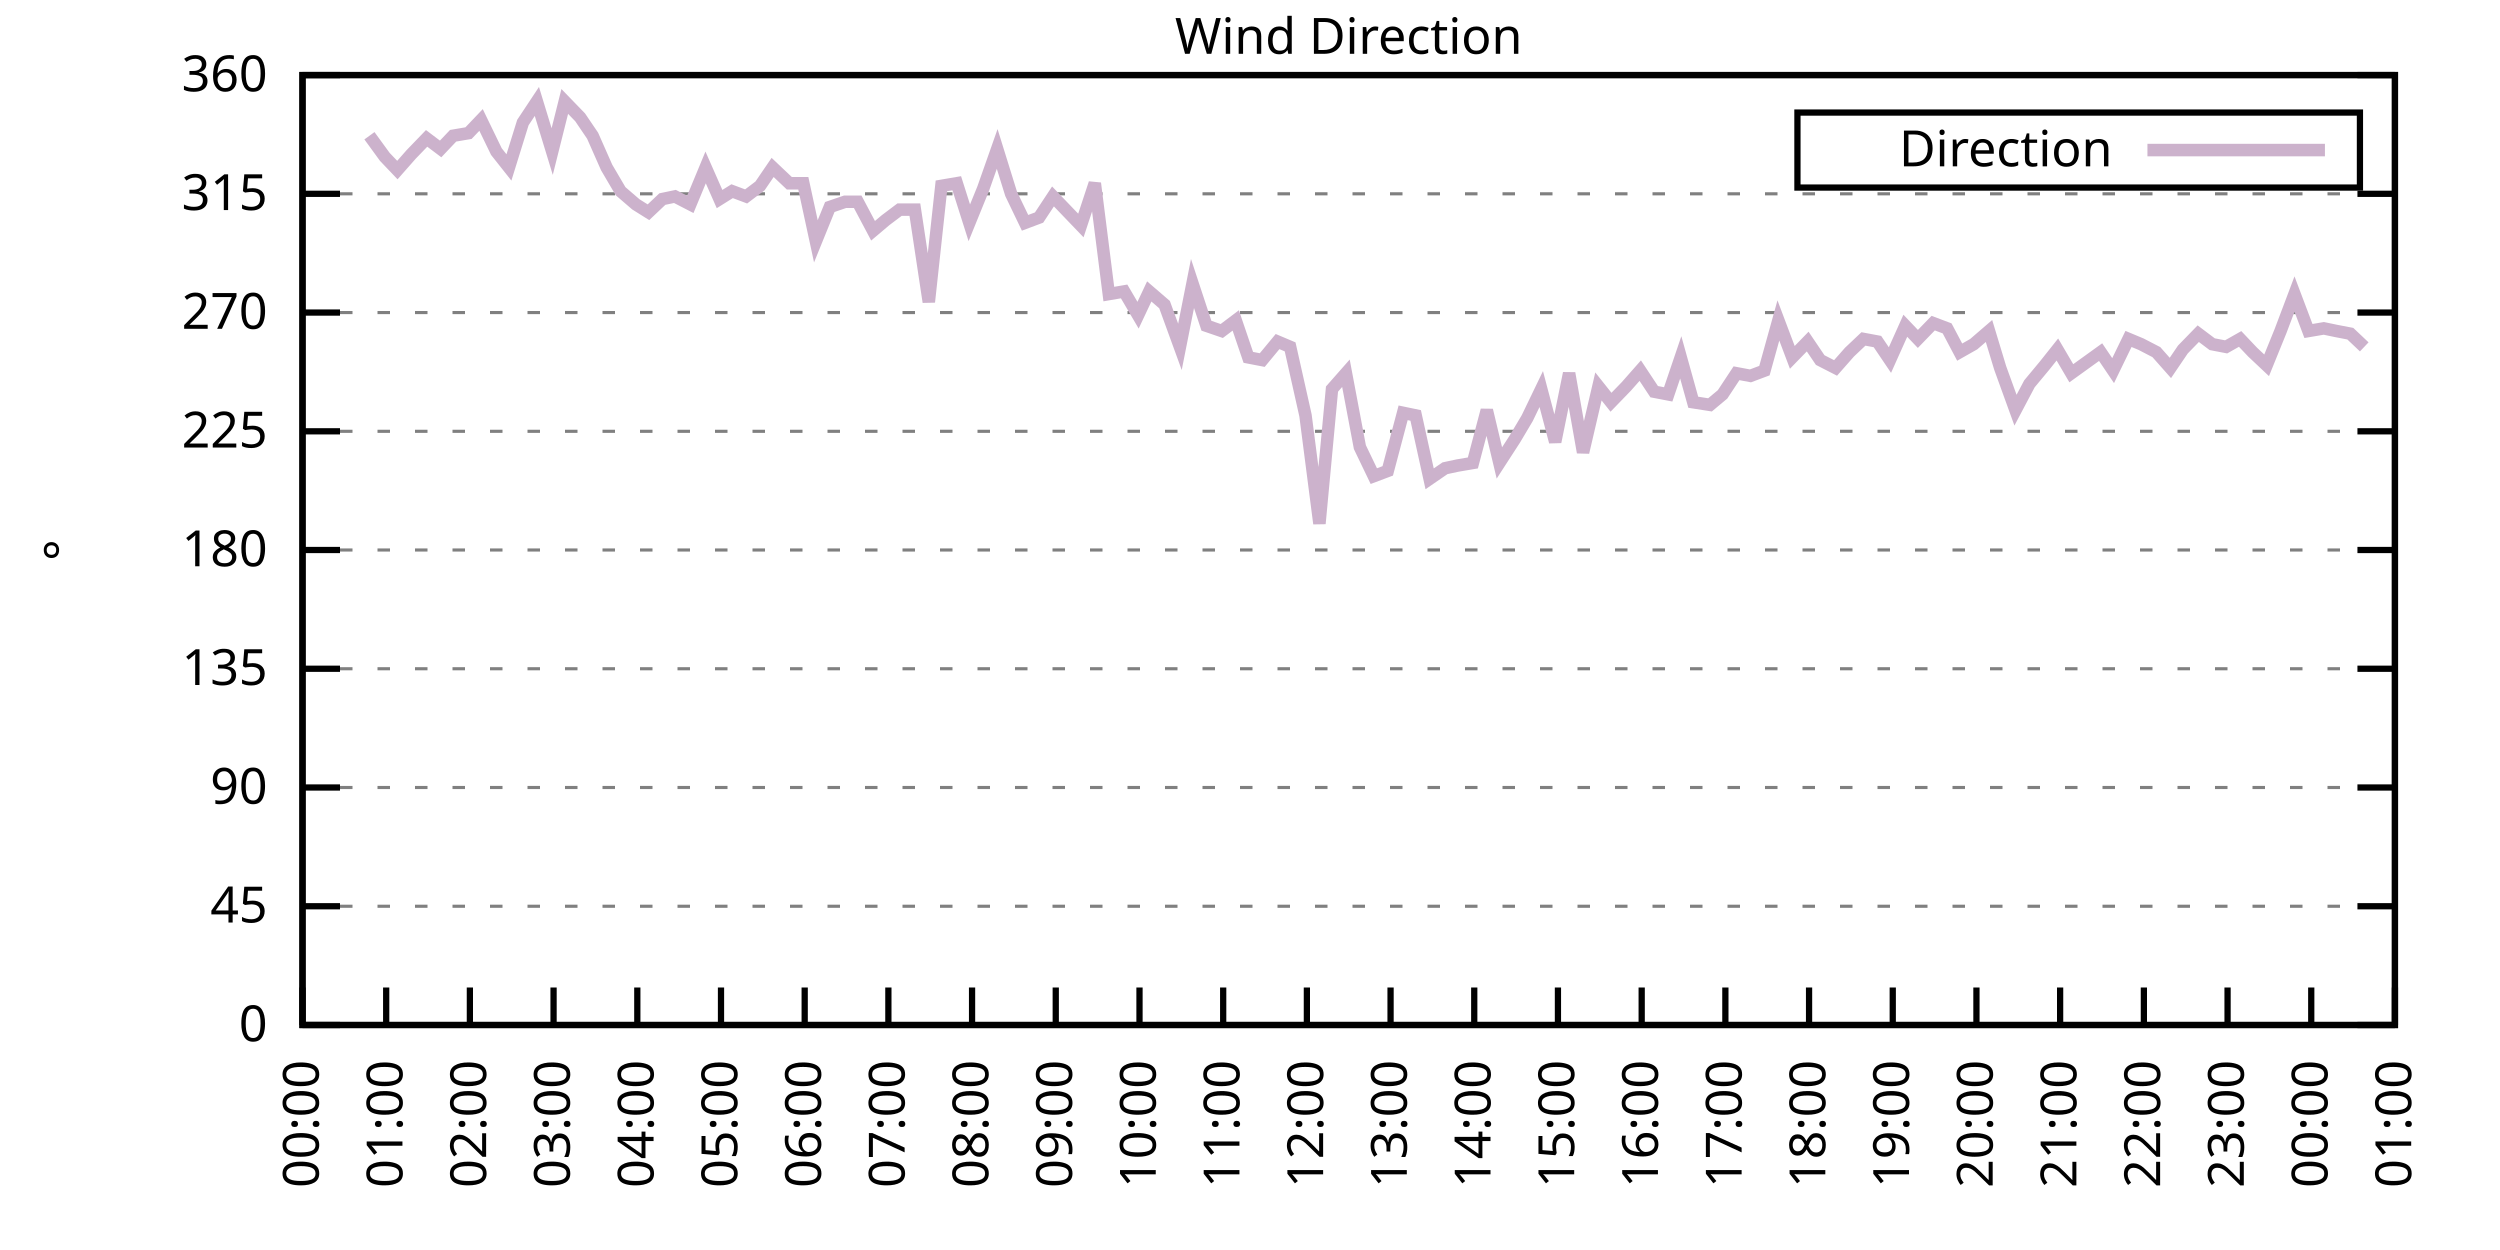
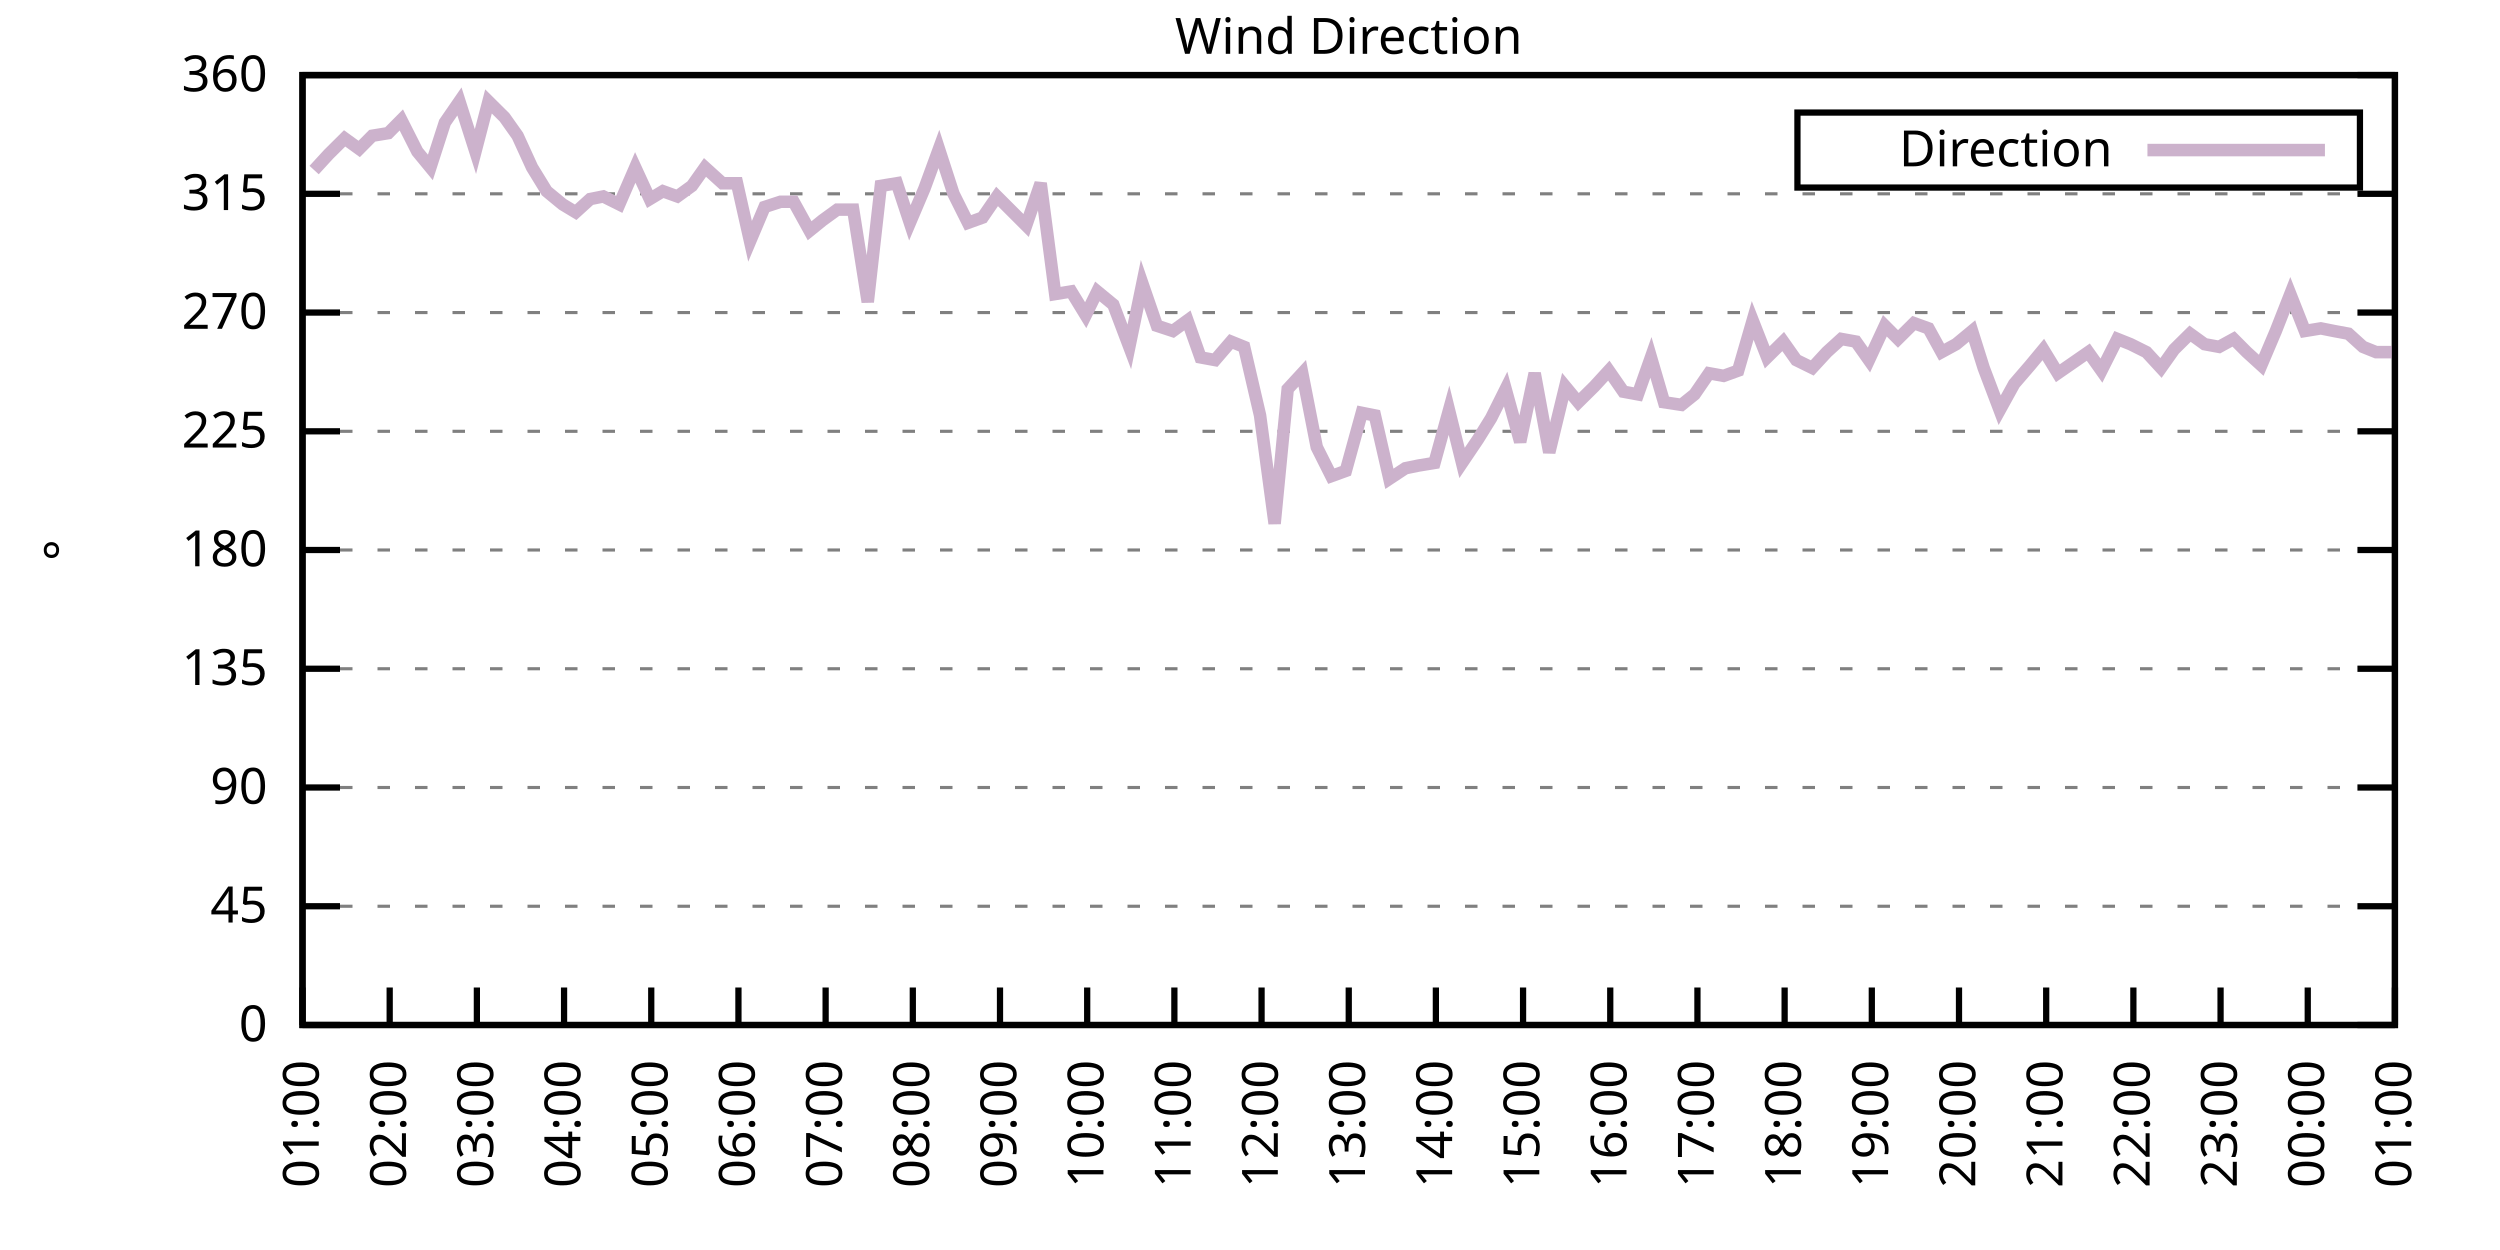
<svg xmlns="http://www.w3.org/2000/svg" xmlns:xlink="http://www.w3.org/1999/xlink" width="400" height="200" viewBox="0 0 400 200">
  <g id="gnuplot_canvas">
    <rect x="0" y="0" width="400" height="200" fill="none" />
    <defs>
      <circle id="gpDot" r="0.5" stroke-width="0.5" stroke="currentColor" />
      <path id="gpPt0" stroke-width="0.333" stroke="currentColor" d="M-1,0 h2 M0,-1 v2" />
      <path id="gpPt1" stroke-width="0.333" stroke="currentColor" d="M-1,-1 L1,1 M1,-1 L-1,1" />
      <path id="gpPt2" stroke-width="0.333" stroke="currentColor" d="M-1,0 L1,0 M0,-1 L0,1 M-1,-1 L1,1 M-1,1 L1,-1" />
      <rect id="gpPt3" stroke-width="0.333" stroke="currentColor" x="-1" y="-1" width="2" height="2" />
      <rect id="gpPt4" stroke-width="0.333" stroke="currentColor" fill="currentColor" x="-1" y="-1" width="2" height="2" />
      <circle id="gpPt5" stroke-width="0.333" stroke="currentColor" cx="0" cy="0" r="1" />
      <use xlink:href="#gpPt5" id="gpPt6" fill="currentColor" stroke="none" />
      <path id="gpPt7" stroke-width="0.333" stroke="currentColor" d="M0,-1.33 L-1.33,0.67 L1.33,0.67 z" />
      <use xlink:href="#gpPt7" id="gpPt8" fill="currentColor" stroke="none" />
      <use xlink:href="#gpPt7" id="gpPt9" stroke="currentColor" transform="rotate(180)" />
      <use xlink:href="#gpPt9" id="gpPt10" fill="currentColor" stroke="none" />
      <use xlink:href="#gpPt3" id="gpPt11" stroke="currentColor" transform="rotate(45)" />
      <use xlink:href="#gpPt11" id="gpPt12" fill="currentColor" stroke="none" />
      <path id="gpPt13" stroke-width="0.333" stroke="currentColor" d="M0,1.330 L1.265,0.411 L0.782,-1.067 L-0.782,-1.076 L-1.265,0.411 z" />
      <use xlink:href="#gpPt13" id="gpPt14" fill="currentColor" stroke="none" />
      <filter id="textbox" filterUnits="objectBoundingBox" x="0" y="0" height="1" width="1">
        <feFlood flood-color="white" flood-opacity="1" result="bgnd" />
        <feComposite in="SourceGraphic" in2="bgnd" operator="atop" />
      </filter>
      <filter id="greybox" filterUnits="objectBoundingBox" x="0" y="0" height="1" width="1">
        <feFlood flood-color="lightgrey" flood-opacity="1" result="grey" />
        <feComposite in="SourceGraphic" in2="grey" operator="atop" />
      </filter>
    </defs>
    <g fill="none" color="white" stroke="currentColor" stroke-width="1.00" stroke-linecap="butt" stroke-linejoin="miter">
</g>
    <g fill="none" color="black" stroke="currentColor" stroke-width="1.00" stroke-linecap="butt" stroke-linejoin="miter">
      <g stroke="none" shape-rendering="crispEdges">
        <polygon fill="rgb(255, 255, 255)" points="48.40,164.00 383.18,164.00 383.18,12.02 48.40,12.02 " />
      </g>
    </g>
    <g fill="none" color="black" stroke="currentColor" stroke-width="1.00" stroke-linecap="butt" stroke-linejoin="miter">
</g>
    <g fill="none" color="black" stroke="black" stroke-width="0.50" stroke-linecap="butt" stroke-linejoin="miter">
</g>
    <g fill="none" color="gray" stroke="currentColor" stroke-width="0.50" stroke-linecap="butt" stroke-linejoin="miter">
      <path stroke="gray" stroke-dasharray="2,4" class="gridline" d="M48.40,164.00 L383.19,164.00  " />
    </g>
    <g fill="none" color="gray" stroke="gray" stroke-width="1.00" stroke-linecap="butt" stroke-linejoin="miter">
</g>
    <g fill="none" color="black" stroke="currentColor" stroke-width="1.00" stroke-linecap="butt" stroke-linejoin="miter">
      <path stroke="black" d="M48.40,164.00 L54.40,164.00 M383.19,164.00 L377.19,164.00  " />
      <g transform="translate(42.80,166.60)" stroke="none" fill="black" font-family="Sans" font-size="8.00" text-anchor="end">
        <text>
          <tspan font-family="Sans"> 0</tspan>
        </text>
      </g>
    </g>
    <g fill="none" color="black" stroke="currentColor" stroke-width="1.00" stroke-linecap="butt" stroke-linejoin="miter">
</g>
    <g fill="none" color="black" stroke="black" stroke-width="0.50" stroke-linecap="butt" stroke-linejoin="miter">
</g>
    <g fill="none" color="gray" stroke="currentColor" stroke-width="0.50" stroke-linecap="butt" stroke-linejoin="miter">
      <path stroke="gray" stroke-dasharray="2,4" class="gridline" d="M48.40,145.00 L383.19,145.00  " />
    </g>
    <g fill="none" color="gray" stroke="gray" stroke-width="1.00" stroke-linecap="butt" stroke-linejoin="miter">
</g>
    <g fill="none" color="black" stroke="currentColor" stroke-width="1.00" stroke-linecap="butt" stroke-linejoin="miter">
      <path stroke="black" d="M48.40,145.00 L54.40,145.00 M383.19,145.00 L377.19,145.00  " />
      <g transform="translate(42.80,147.60)" stroke="none" fill="black" font-family="Sans" font-size="8.00" text-anchor="end">
        <text>
          <tspan font-family="Sans"> 45</tspan>
        </text>
      </g>
    </g>
    <g fill="none" color="black" stroke="currentColor" stroke-width="1.00" stroke-linecap="butt" stroke-linejoin="miter">
</g>
    <g fill="none" color="black" stroke="black" stroke-width="0.50" stroke-linecap="butt" stroke-linejoin="miter">
</g>
    <g fill="none" color="gray" stroke="currentColor" stroke-width="0.50" stroke-linecap="butt" stroke-linejoin="miter">
      <path stroke="gray" stroke-dasharray="2,4" class="gridline" d="M48.40,126.00 L383.19,126.00  " />
    </g>
    <g fill="none" color="gray" stroke="gray" stroke-width="1.00" stroke-linecap="butt" stroke-linejoin="miter">
</g>
    <g fill="none" color="black" stroke="currentColor" stroke-width="1.00" stroke-linecap="butt" stroke-linejoin="miter">
      <path stroke="black" d="M48.40,126.00 L54.40,126.00 M383.19,126.00 L377.19,126.00  " />
      <g transform="translate(42.80,128.60)" stroke="none" fill="black" font-family="Sans" font-size="8.00" text-anchor="end">
        <text>
          <tspan font-family="Sans"> 90</tspan>
        </text>
      </g>
    </g>
    <g fill="none" color="black" stroke="currentColor" stroke-width="1.00" stroke-linecap="butt" stroke-linejoin="miter">
</g>
    <g fill="none" color="black" stroke="black" stroke-width="0.50" stroke-linecap="butt" stroke-linejoin="miter">
</g>
    <g fill="none" color="gray" stroke="currentColor" stroke-width="0.50" stroke-linecap="butt" stroke-linejoin="miter">
      <path stroke="gray" stroke-dasharray="2,4" class="gridline" d="M48.40,107.00 L383.19,107.00  " />
    </g>
    <g fill="none" color="gray" stroke="gray" stroke-width="1.00" stroke-linecap="butt" stroke-linejoin="miter">
</g>
    <g fill="none" color="black" stroke="currentColor" stroke-width="1.00" stroke-linecap="butt" stroke-linejoin="miter">
      <path stroke="black" d="M48.40,107.00 L54.40,107.00 M383.19,107.00 L377.19,107.00  " />
      <g transform="translate(42.80,109.60)" stroke="none" fill="black" font-family="Sans" font-size="8.00" text-anchor="end">
        <text>
          <tspan font-family="Sans"> 135</tspan>
        </text>
      </g>
    </g>
    <g fill="none" color="black" stroke="currentColor" stroke-width="1.00" stroke-linecap="butt" stroke-linejoin="miter">
</g>
    <g fill="none" color="black" stroke="black" stroke-width="0.50" stroke-linecap="butt" stroke-linejoin="miter">
</g>
    <g fill="none" color="gray" stroke="currentColor" stroke-width="0.50" stroke-linecap="butt" stroke-linejoin="miter">
      <path stroke="gray" stroke-dasharray="2,4" class="gridline" d="M48.40,88.00 L383.19,88.00  " />
    </g>
    <g fill="none" color="gray" stroke="gray" stroke-width="1.00" stroke-linecap="butt" stroke-linejoin="miter">
</g>
    <g fill="none" color="black" stroke="currentColor" stroke-width="1.00" stroke-linecap="butt" stroke-linejoin="miter">
      <path stroke="black" d="M48.40,88.00 L54.40,88.00 M383.19,88.00 L377.19,88.00  " />
      <g transform="translate(42.80,90.60)" stroke="none" fill="black" font-family="Sans" font-size="8.00" text-anchor="end">
        <text>
          <tspan font-family="Sans"> 180</tspan>
        </text>
      </g>
    </g>
    <g fill="none" color="black" stroke="currentColor" stroke-width="1.00" stroke-linecap="butt" stroke-linejoin="miter">
</g>
    <g fill="none" color="black" stroke="black" stroke-width="0.50" stroke-linecap="butt" stroke-linejoin="miter">
</g>
    <g fill="none" color="gray" stroke="currentColor" stroke-width="0.50" stroke-linecap="butt" stroke-linejoin="miter">
      <path stroke="gray" stroke-dasharray="2,4" class="gridline" d="M48.40,69.01 L383.19,69.01  " />
    </g>
    <g fill="none" color="gray" stroke="gray" stroke-width="1.00" stroke-linecap="butt" stroke-linejoin="miter">
</g>
    <g fill="none" color="black" stroke="currentColor" stroke-width="1.00" stroke-linecap="butt" stroke-linejoin="miter">
      <path stroke="black" d="M48.40,69.01 L54.40,69.01 M383.19,69.01 L377.19,69.01  " />
      <g transform="translate(42.80,71.61)" stroke="none" fill="black" font-family="Sans" font-size="8.00" text-anchor="end">
        <text>
          <tspan font-family="Sans"> 225</tspan>
        </text>
      </g>
    </g>
    <g fill="none" color="black" stroke="currentColor" stroke-width="1.00" stroke-linecap="butt" stroke-linejoin="miter">
</g>
    <g fill="none" color="black" stroke="black" stroke-width="0.50" stroke-linecap="butt" stroke-linejoin="miter">
</g>
    <g fill="none" color="gray" stroke="currentColor" stroke-width="0.50" stroke-linecap="butt" stroke-linejoin="miter">
      <path stroke="gray" stroke-dasharray="2,4" class="gridline" d="M48.40,50.01 L383.19,50.01  " />
    </g>
    <g fill="none" color="gray" stroke="gray" stroke-width="1.00" stroke-linecap="butt" stroke-linejoin="miter">
</g>
    <g fill="none" color="black" stroke="currentColor" stroke-width="1.00" stroke-linecap="butt" stroke-linejoin="miter">
      <path stroke="black" d="M48.40,50.01 L54.40,50.01 M383.19,50.01 L377.19,50.01  " />
      <g transform="translate(42.80,52.61)" stroke="none" fill="black" font-family="Sans" font-size="8.00" text-anchor="end">
        <text>
          <tspan font-family="Sans"> 270</tspan>
        </text>
      </g>
    </g>
    <g fill="none" color="black" stroke="currentColor" stroke-width="1.00" stroke-linecap="butt" stroke-linejoin="miter">
</g>
    <g fill="none" color="black" stroke="black" stroke-width="0.50" stroke-linecap="butt" stroke-linejoin="miter">
</g>
    <g fill="none" color="gray" stroke="currentColor" stroke-width="0.50" stroke-linecap="butt" stroke-linejoin="miter">
      <path stroke="gray" stroke-dasharray="2,4" class="gridline" d="M48.40,31.01 L383.19,31.01  " />
    </g>
    <g fill="none" color="gray" stroke="gray" stroke-width="1.00" stroke-linecap="butt" stroke-linejoin="miter">
</g>
    <g fill="none" color="black" stroke="currentColor" stroke-width="1.00" stroke-linecap="butt" stroke-linejoin="miter">
      <path stroke="black" d="M48.40,31.01 L54.40,31.01 M383.19,31.01 L377.19,31.01  " />
      <g transform="translate(42.80,33.61)" stroke="none" fill="black" font-family="Sans" font-size="8.00" text-anchor="end">
        <text>
          <tspan font-family="Sans"> 315</tspan>
        </text>
      </g>
    </g>
    <g fill="none" color="black" stroke="currentColor" stroke-width="1.00" stroke-linecap="butt" stroke-linejoin="miter">
</g>
    <g fill="none" color="black" stroke="black" stroke-width="0.50" stroke-linecap="butt" stroke-linejoin="miter">
</g>
    <g fill="none" color="gray" stroke="currentColor" stroke-width="0.50" stroke-linecap="butt" stroke-linejoin="miter">
      <path stroke="gray" stroke-dasharray="2,4" class="gridline" d="M48.40,12.01 L383.19,12.01  " />
    </g>
    <g fill="none" color="gray" stroke="gray" stroke-width="1.00" stroke-linecap="butt" stroke-linejoin="miter">
</g>
    <g fill="none" color="black" stroke="currentColor" stroke-width="1.00" stroke-linecap="butt" stroke-linejoin="miter">
      <path stroke="black" d="M48.40,12.01 L54.40,12.01 M383.19,12.01 L377.19,12.01  " />
      <g transform="translate(42.80,14.61)" stroke="none" fill="black" font-family="Sans" font-size="8.00" text-anchor="end">
        <text>
          <tspan font-family="Sans"> 360</tspan>
        </text>
      </g>
    </g>
    <g fill="none" color="black" stroke="currentColor" stroke-width="1.00" stroke-linecap="butt" stroke-linejoin="miter">
      <path stroke="black" d="M48.40,164.00 L48.40,158.00  " />
      <g transform="translate(51.00,169.60) rotate(270.00)" stroke="none" fill="black" font-family="Sans" font-size="8.00" text-anchor="end">
        <text>
-           <tspan font-family="Sans">00:00</tspan>
-         </text>
-       </g>
-     </g>
-     <g fill="none" color="black" stroke="currentColor" stroke-width="1.00" stroke-linecap="butt" stroke-linejoin="miter">
-       <path stroke="black" d="M61.79,164.00 L61.79,158.00  " />
-       <g transform="translate(64.39,169.60) rotate(270.00)" stroke="none" fill="black" font-family="Sans" font-size="8.00" text-anchor="end">
-         <text>
          <tspan font-family="Sans">01:00</tspan>
        </text>
      </g>
    </g>
    <g fill="none" color="black" stroke="currentColor" stroke-width="1.00" stroke-linecap="butt" stroke-linejoin="miter">
-       <path stroke="black" d="M75.18,164.00 L75.18,158.00  " />
-       <g transform="translate(77.78,169.60) rotate(270.00)" stroke="none" fill="black" font-family="Sans" font-size="8.00" text-anchor="end">
+       <path stroke="black" d="M62.35,164.00 L62.35,158.00  " />
+       <g transform="translate(64.95,169.60) rotate(270.00)" stroke="none" fill="black" font-family="Sans" font-size="8.00" text-anchor="end">
        <text>
          <tspan font-family="Sans">02:00</tspan>
        </text>
      </g>
    </g>
    <g fill="none" color="black" stroke="currentColor" stroke-width="1.00" stroke-linecap="butt" stroke-linejoin="miter">
-       <path stroke="black" d="M88.57,164.00 L88.57,158.00  " />
-       <g transform="translate(91.17,169.60) rotate(270.00)" stroke="none" fill="black" font-family="Sans" font-size="8.00" text-anchor="end">
+       <path stroke="black" d="M76.30,164.00 L76.30,158.00  " />
+       <g transform="translate(78.90,169.60) rotate(270.00)" stroke="none" fill="black" font-family="Sans" font-size="8.00" text-anchor="end">
        <text>
          <tspan font-family="Sans">03:00</tspan>
        </text>
      </g>
    </g>
    <g fill="none" color="black" stroke="currentColor" stroke-width="1.00" stroke-linecap="butt" stroke-linejoin="miter">
-       <path stroke="black" d="M101.97,164.00 L101.97,158.00  " />
-       <g transform="translate(104.57,169.60) rotate(270.00)" stroke="none" fill="black" font-family="Sans" font-size="8.00" text-anchor="end">
+       <path stroke="black" d="M90.25,164.00 L90.25,158.00  " />
+       <g transform="translate(92.85,169.60) rotate(270.00)" stroke="none" fill="black" font-family="Sans" font-size="8.00" text-anchor="end">
        <text>
          <tspan font-family="Sans">04:00</tspan>
        </text>
      </g>
    </g>
    <g fill="none" color="black" stroke="currentColor" stroke-width="1.00" stroke-linecap="butt" stroke-linejoin="miter">
-       <path stroke="black" d="M115.36,164.00 L115.36,158.00  " />
-       <g transform="translate(117.96,169.60) rotate(270.00)" stroke="none" fill="black" font-family="Sans" font-size="8.00" text-anchor="end">
+       <path stroke="black" d="M104.20,164.00 L104.20,158.00  " />
+       <g transform="translate(106.80,169.60) rotate(270.00)" stroke="none" fill="black" font-family="Sans" font-size="8.00" text-anchor="end">
        <text>
          <tspan font-family="Sans">05:00</tspan>
        </text>
      </g>
    </g>
    <g fill="none" color="black" stroke="currentColor" stroke-width="1.00" stroke-linecap="butt" stroke-linejoin="miter">
-       <path stroke="black" d="M128.75,164.00 L128.75,158.00  " />
-       <g transform="translate(131.35,169.60) rotate(270.00)" stroke="none" fill="black" font-family="Sans" font-size="8.00" text-anchor="end">
+       <path stroke="black" d="M118.15,164.00 L118.15,158.00  " />
+       <g transform="translate(120.75,169.60) rotate(270.00)" stroke="none" fill="black" font-family="Sans" font-size="8.00" text-anchor="end">
        <text>
          <tspan font-family="Sans">06:00</tspan>
        </text>
      </g>
    </g>
    <g fill="none" color="black" stroke="currentColor" stroke-width="1.00" stroke-linecap="butt" stroke-linejoin="miter">
-       <path stroke="black" d="M142.14,164.00 L142.14,158.00  " />
-       <g transform="translate(144.74,169.60) rotate(270.00)" stroke="none" fill="black" font-family="Sans" font-size="8.00" text-anchor="end">
+       <path stroke="black" d="M132.10,164.00 L132.10,158.00  " />
+       <g transform="translate(134.70,169.60) rotate(270.00)" stroke="none" fill="black" font-family="Sans" font-size="8.00" text-anchor="end">
        <text>
          <tspan font-family="Sans">07:00</tspan>
        </text>
      </g>
    </g>
    <g fill="none" color="black" stroke="currentColor" stroke-width="1.00" stroke-linecap="butt" stroke-linejoin="miter">
-       <path stroke="black" d="M155.53,164.00 L155.53,158.00  " />
-       <g transform="translate(158.13,169.60) rotate(270.00)" stroke="none" fill="black" font-family="Sans" font-size="8.00" text-anchor="end">
+       <path stroke="black" d="M146.05,164.00 L146.05,158.00  " />
+       <g transform="translate(148.65,169.60) rotate(270.00)" stroke="none" fill="black" font-family="Sans" font-size="8.00" text-anchor="end">
        <text>
          <tspan font-family="Sans">08:00</tspan>
        </text>
      </g>
    </g>
    <g fill="none" color="black" stroke="currentColor" stroke-width="1.00" stroke-linecap="butt" stroke-linejoin="miter">
-       <path stroke="black" d="M168.92,164.00 L168.92,158.00  " />
-       <g transform="translate(171.52,169.60) rotate(270.00)" stroke="none" fill="black" font-family="Sans" font-size="8.00" text-anchor="end">
+       <path stroke="black" d="M160.00,164.00 L160.00,158.00  " />
+       <g transform="translate(162.60,169.60) rotate(270.00)" stroke="none" fill="black" font-family="Sans" font-size="8.00" text-anchor="end">
        <text>
          <tspan font-family="Sans">09:00</tspan>
        </text>
      </g>
    </g>
    <g fill="none" color="black" stroke="currentColor" stroke-width="1.00" stroke-linecap="butt" stroke-linejoin="miter">
-       <path stroke="black" d="M182.32,164.00 L182.32,158.00  " />
-       <g transform="translate(184.92,169.60) rotate(270.00)" stroke="none" fill="black" font-family="Sans" font-size="8.00" text-anchor="end">
+       <path stroke="black" d="M173.95,164.00 L173.95,158.00  " />
+       <g transform="translate(176.55,169.60) rotate(270.00)" stroke="none" fill="black" font-family="Sans" font-size="8.00" text-anchor="end">
        <text>
          <tspan font-family="Sans">10:00</tspan>
        </text>
      </g>
    </g>
    <g fill="none" color="black" stroke="currentColor" stroke-width="1.00" stroke-linecap="butt" stroke-linejoin="miter">
-       <path stroke="black" d="M195.71,164.00 L195.71,158.00  " />
-       <g transform="translate(198.31,169.60) rotate(270.00)" stroke="none" fill="black" font-family="Sans" font-size="8.00" text-anchor="end">
+       <path stroke="black" d="M187.90,164.00 L187.90,158.00  " />
+       <g transform="translate(190.50,169.60) rotate(270.00)" stroke="none" fill="black" font-family="Sans" font-size="8.00" text-anchor="end">
        <text>
          <tspan font-family="Sans">11:00</tspan>
        </text>
      </g>
    </g>
    <g fill="none" color="black" stroke="currentColor" stroke-width="1.00" stroke-linecap="butt" stroke-linejoin="miter">
-       <path stroke="black" d="M209.10,164.00 L209.10,158.00  " />
-       <g transform="translate(211.70,169.60) rotate(270.00)" stroke="none" fill="black" font-family="Sans" font-size="8.00" text-anchor="end">
+       <path stroke="black" d="M201.85,164.00 L201.85,158.00  " />
+       <g transform="translate(204.45,169.60) rotate(270.00)" stroke="none" fill="black" font-family="Sans" font-size="8.00" text-anchor="end">
        <text>
          <tspan font-family="Sans">12:00</tspan>
        </text>
      </g>
    </g>
    <g fill="none" color="black" stroke="currentColor" stroke-width="1.00" stroke-linecap="butt" stroke-linejoin="miter">
-       <path stroke="black" d="M222.49,164.00 L222.49,158.00  " />
-       <g transform="translate(225.09,169.60) rotate(270.00)" stroke="none" fill="black" font-family="Sans" font-size="8.00" text-anchor="end">
+       <path stroke="black" d="M215.80,164.00 L215.80,158.00  " />
+       <g transform="translate(218.40,169.60) rotate(270.00)" stroke="none" fill="black" font-family="Sans" font-size="8.00" text-anchor="end">
        <text>
          <tspan font-family="Sans">13:00</tspan>
        </text>
      </g>
    </g>
    <g fill="none" color="black" stroke="currentColor" stroke-width="1.00" stroke-linecap="butt" stroke-linejoin="miter">
-       <path stroke="black" d="M235.88,164.00 L235.88,158.00  " />
-       <g transform="translate(238.48,169.60) rotate(270.00)" stroke="none" fill="black" font-family="Sans" font-size="8.00" text-anchor="end">
+       <path stroke="black" d="M229.74,164.00 L229.74,158.00  " />
+       <g transform="translate(232.34,169.60) rotate(270.00)" stroke="none" fill="black" font-family="Sans" font-size="8.00" text-anchor="end">
        <text>
          <tspan font-family="Sans">14:00</tspan>
        </text>
      </g>
    </g>
    <g fill="none" color="black" stroke="currentColor" stroke-width="1.00" stroke-linecap="butt" stroke-linejoin="miter">
-       <path stroke="black" d="M249.27,164.00 L249.27,158.00  " />
-       <g transform="translate(251.87,169.60) rotate(270.00)" stroke="none" fill="black" font-family="Sans" font-size="8.00" text-anchor="end">
+       <path stroke="black" d="M243.69,164.00 L243.69,158.00  " />
+       <g transform="translate(246.29,169.60) rotate(270.00)" stroke="none" fill="black" font-family="Sans" font-size="8.00" text-anchor="end">
        <text>
          <tspan font-family="Sans">15:00</tspan>
        </text>
      </g>
    </g>
    <g fill="none" color="black" stroke="currentColor" stroke-width="1.00" stroke-linecap="butt" stroke-linejoin="miter">
-       <path stroke="black" d="M262.67,164.00 L262.67,158.00  " />
-       <g transform="translate(265.27,169.60) rotate(270.00)" stroke="none" fill="black" font-family="Sans" font-size="8.00" text-anchor="end">
+       <path stroke="black" d="M257.64,164.00 L257.64,158.00  " />
+       <g transform="translate(260.24,169.60) rotate(270.00)" stroke="none" fill="black" font-family="Sans" font-size="8.00" text-anchor="end">
        <text>
          <tspan font-family="Sans">16:00</tspan>
        </text>
      </g>
    </g>
    <g fill="none" color="black" stroke="currentColor" stroke-width="1.00" stroke-linecap="butt" stroke-linejoin="miter">
-       <path stroke="black" d="M276.06,164.00 L276.06,158.00  " />
-       <g transform="translate(278.66,169.60) rotate(270.00)" stroke="none" fill="black" font-family="Sans" font-size="8.00" text-anchor="end">
+       <path stroke="black" d="M271.59,164.00 L271.59,158.00  " />
+       <g transform="translate(274.19,169.60) rotate(270.00)" stroke="none" fill="black" font-family="Sans" font-size="8.00" text-anchor="end">
        <text>
          <tspan font-family="Sans">17:00</tspan>
        </text>
      </g>
    </g>
    <g fill="none" color="black" stroke="currentColor" stroke-width="1.00" stroke-linecap="butt" stroke-linejoin="miter">
-       <path stroke="black" d="M289.45,164.00 L289.45,158.00  " />
-       <g transform="translate(292.05,169.60) rotate(270.00)" stroke="none" fill="black" font-family="Sans" font-size="8.00" text-anchor="end">
+       <path stroke="black" d="M285.54,164.00 L285.54,158.00  " />
+       <g transform="translate(288.14,169.60) rotate(270.00)" stroke="none" fill="black" font-family="Sans" font-size="8.00" text-anchor="end">
        <text>
          <tspan font-family="Sans">18:00</tspan>
        </text>
      </g>
    </g>
    <g fill="none" color="black" stroke="currentColor" stroke-width="1.00" stroke-linecap="butt" stroke-linejoin="miter">
-       <path stroke="black" d="M302.84,164.00 L302.84,158.00  " />
-       <g transform="translate(305.44,169.60) rotate(270.00)" stroke="none" fill="black" font-family="Sans" font-size="8.00" text-anchor="end">
+       <path stroke="black" d="M299.49,164.00 L299.49,158.00  " />
+       <g transform="translate(302.09,169.60) rotate(270.00)" stroke="none" fill="black" font-family="Sans" font-size="8.00" text-anchor="end">
        <text>
          <tspan font-family="Sans">19:00</tspan>
        </text>
      </g>
    </g>
    <g fill="none" color="black" stroke="currentColor" stroke-width="1.00" stroke-linecap="butt" stroke-linejoin="miter">
-       <path stroke="black" d="M316.23,164.00 L316.23,158.00  " />
-       <g transform="translate(318.83,169.60) rotate(270.00)" stroke="none" fill="black" font-family="Sans" font-size="8.00" text-anchor="end">
+       <path stroke="black" d="M313.44,164.00 L313.44,158.00  " />
+       <g transform="translate(316.04,169.60) rotate(270.00)" stroke="none" fill="black" font-family="Sans" font-size="8.00" text-anchor="end">
        <text>
          <tspan font-family="Sans">20:00</tspan>
        </text>
      </g>
    </g>
    <g fill="none" color="black" stroke="currentColor" stroke-width="1.00" stroke-linecap="butt" stroke-linejoin="miter">
-       <path stroke="black" d="M329.62,164.00 L329.62,158.00  " />
-       <g transform="translate(332.22,169.60) rotate(270.00)" stroke="none" fill="black" font-family="Sans" font-size="8.00" text-anchor="end">
+       <path stroke="black" d="M327.39,164.00 L327.39,158.00  " />
+       <g transform="translate(329.99,169.60) rotate(270.00)" stroke="none" fill="black" font-family="Sans" font-size="8.00" text-anchor="end">
        <text>
          <tspan font-family="Sans">21:00</tspan>
        </text>
      </g>
    </g>
    <g fill="none" color="black" stroke="currentColor" stroke-width="1.00" stroke-linecap="butt" stroke-linejoin="miter">
-       <path stroke="black" d="M343.02,164.00 L343.02,158.00  " />
-       <g transform="translate(345.62,169.60) rotate(270.00)" stroke="none" fill="black" font-family="Sans" font-size="8.00" text-anchor="end">
+       <path stroke="black" d="M341.34,164.00 L341.34,158.00  " />
+       <g transform="translate(343.94,169.60) rotate(270.00)" stroke="none" fill="black" font-family="Sans" font-size="8.00" text-anchor="end">
        <text>
          <tspan font-family="Sans">22:00</tspan>
        </text>
      </g>
    </g>
    <g fill="none" color="black" stroke="currentColor" stroke-width="1.00" stroke-linecap="butt" stroke-linejoin="miter">
-       <path stroke="black" d="M356.41,164.00 L356.41,158.00  " />
-       <g transform="translate(359.01,169.60) rotate(270.00)" stroke="none" fill="black" font-family="Sans" font-size="8.00" text-anchor="end">
+       <path stroke="black" d="M355.29,164.00 L355.29,158.00  " />
+       <g transform="translate(357.89,169.60) rotate(270.00)" stroke="none" fill="black" font-family="Sans" font-size="8.00" text-anchor="end">
        <text>
          <tspan font-family="Sans">23:00</tspan>
        </text>
      </g>
    </g>
    <g fill="none" color="black" stroke="currentColor" stroke-width="1.00" stroke-linecap="butt" stroke-linejoin="miter">
-       <path stroke="black" d="M369.80,164.00 L369.80,158.00  " />
-       <g transform="translate(372.40,169.60) rotate(270.00)" stroke="none" fill="black" font-family="Sans" font-size="8.00" text-anchor="end">
+       <path stroke="black" d="M369.24,164.00 L369.24,158.00  " />
+       <g transform="translate(371.84,169.60) rotate(270.00)" stroke="none" fill="black" font-family="Sans" font-size="8.00" text-anchor="end">
        <text>
          <tspan font-family="Sans">00:00</tspan>
        </text>
      </g>
    </g>
    <g fill="none" color="black" stroke="currentColor" stroke-width="1.00" stroke-linecap="butt" stroke-linejoin="miter">
      <path stroke="black" d="M383.19,164.00 L383.19,158.00  " />
      <g transform="translate(385.79,169.60) rotate(270.00)" stroke="none" fill="black" font-family="Sans" font-size="8.00" text-anchor="end">
        <text>
          <tspan font-family="Sans">01:00</tspan>
        </text>
      </g>
    </g>
    <g fill="none" color="black" stroke="currentColor" stroke-width="1.00" stroke-linecap="butt" stroke-linejoin="miter">
</g>
    <g fill="none" color="black" stroke="currentColor" stroke-width="1.00" stroke-linecap="butt" stroke-linejoin="miter">
      <path stroke="black" d="M48.40,12.01 L48.40,164.00 L383.19,164.00 L383.19,12.01 L48.40,12.01 Z  " />
    </g>
    <g fill="none" color="black" stroke="currentColor" stroke-width="1.00" stroke-linecap="butt" stroke-linejoin="miter">
</g>
    <g fill="none" color="black" stroke="currentColor" stroke-width="1.00" stroke-linecap="butt" stroke-linejoin="miter">
      <path stroke="black" d="M287.59,30.01 L287.59,18.01 L377.59,18.01 L377.59,30.01 L287.59,30.01 Z  " />
    </g>
    <g id="Wind_direction_plot_1">
      <g fill="none" color="white" stroke="black" stroke-width="2.00" stroke-linecap="butt" stroke-linejoin="miter">
</g>
      <g fill="none" color="black" stroke="currentColor" stroke-width="2.00" stroke-linecap="butt" stroke-linejoin="miter">
        <g transform="translate(337.99,26.61)" stroke="none" fill="black" font-family="Sans" font-size="8.00" text-anchor="end">
          <text>
            <tspan font-family="Sans">Direction</tspan>
          </text>
        </g>
      </g>
      <g fill="none" color="black" stroke="currentColor" stroke-width="2.00" stroke-linecap="butt" stroke-linejoin="miter">
-         <path stroke="rgb(204, 178, 204)" d="M343.59,24.01 L371.99,24.01 M59.11,21.72 L61.57,25.10 L63.58,27.21 L65.81,24.68 L68.26,22.14 L70.50,23.83   L72.50,21.72 L74.96,21.30 L76.97,19.19 L79.42,24.25 L81.43,26.79 L83.66,19.61 L85.90,16.23 L88.35,24.25   L90.36,16.23 L92.82,18.77 L94.82,21.72 L97.06,26.79 L99.29,30.59 L101.74,32.70 L103.75,33.96 L105.98,31.85   L107.99,31.43 L110.45,32.70 L112.90,26.79 L115.13,31.85 L117.14,30.59 L119.38,31.43 L121.61,29.74 L123.62,26.79   L126.29,29.32 L128.53,29.32 L130.54,38.61 L132.77,33.12 L135.22,32.28 L137.23,32.28 L139.69,36.92 L141.69,35.23   L143.93,33.54 L146.38,33.54 L148.61,48.32 L150.62,29.74 L153.08,29.32 L155.09,35.65 L157.32,30.16 L159.55,23.83   L161.78,31.01 L164.01,35.65 L166.25,34.81 L168.48,31.43 L172.94,36.08 L175.17,29.32 L177.41,47.05 L179.86,46.63   L182.09,50.43 L183.88,46.63 L186.33,48.74 L188.79,55.50 L190.80,45.36 L193.03,52.12 L195.48,52.96 L197.72,51.27   L199.73,57.18 L201.96,57.61 L204.41,54.65 L206.42,55.50 L208.88,66.47 L211.11,83.78 L213.12,62.25 L215.35,59.72   L217.58,71.54 L219.81,76.18 L222.04,75.34 L224.50,66.05 L226.51,66.47 L228.74,76.61 L231.20,74.92 L233.20,74.49   L235.66,74.07 L237.89,65.63 L239.90,74.07 L242.36,70.27 L244.36,66.90 L246.60,62.25 L248.83,70.70 L251.06,59.72   L253.29,72.38 L255.75,61.83 L257.76,64.36 L260.21,61.83 L262.44,59.30 L264.67,62.67 L266.91,63.10 L268.92,57.18   L270.92,64.36 L273.60,64.78 L275.61,63.10 L277.84,59.72 L280.07,60.14 L282.31,59.30 L284.54,51.27 L286.77,57.18   L289.23,54.65 L291.23,57.61 L293.69,58.87 L295.92,56.34 L298.15,54.23 L300.39,54.65 L302.39,57.61 L304.85,52.12   L306.86,54.23 L309.31,51.70 L311.54,52.54 L313.55,56.34 L315.79,55.07 L318.24,52.96 L320.03,58.87 L322.48,65.63   L324.71,61.41 L327.17,58.45 L329.18,55.92 L331.41,59.72 L336.10,56.34 L338.10,59.30 L340.56,54.23 L342.57,55.07   L345.02,56.34 L347.26,58.87 L349.26,55.92 L351.72,53.39 L353.95,55.07 L356.18,55.50 L358.42,54.23 L360.42,56.34   L362.66,58.45 L364.89,52.96 L367.12,47.05 L369.35,52.96 L371.81,52.54 L373.82,52.96 L376.05,53.39 L378.28,55.50    " />
+         <path stroke="rgb(204, 178, 204)" d="M343.59,24.01 L371.99,24.01 M50.26,27.21 L52.58,24.68 L55.14,22.14 L57.47,23.83 L59.56,21.72 L62.12,21.30   L64.21,19.19 L66.77,24.25 L68.86,26.79 L71.18,19.61 L73.51,16.23 L76.07,24.25 L78.16,16.23 L80.72,18.77   L82.81,21.72 L85.13,26.79 L87.46,30.59 L90.02,32.70 L92.11,33.96 L94.43,31.85 L96.53,31.43 L99.08,32.70   L101.64,26.79 L103.97,31.85 L106.06,30.59 L108.38,31.43 L110.71,29.74 L112.80,26.79 L115.59,29.32 L117.92,29.32   L120.01,38.61 L122.33,33.12 L124.89,32.28 L126.98,32.28 L129.54,36.92 L131.63,35.23 L133.96,33.54 L136.51,33.54   L138.84,48.32 L140.93,29.74 L143.49,29.32 L145.58,35.65 L147.91,30.16 L150.23,23.83 L152.56,31.01 L154.88,35.65   L157.21,34.81 L159.53,31.43 L164.18,36.08 L166.51,29.32 L168.83,47.05 L171.39,46.63 L173.71,50.43 L175.57,46.63   L178.13,48.74 L180.69,55.50 L182.78,45.36 L185.11,52.12 L187.66,52.96 L189.99,51.27 L192.08,57.18 L194.41,57.61   L196.96,54.65 L199.06,55.50 L201.61,66.47 L203.94,83.78 L206.03,62.25 L208.36,59.72 L210.68,71.54 L213.01,76.18   L215.33,75.34 L217.89,66.05 L219.98,66.47 L222.30,76.61 L224.86,74.92 L226.95,74.49 L229.51,74.07 L231.84,65.63   L233.93,74.07 L236.49,70.27 L238.58,66.90 L240.90,62.25 L243.23,70.70 L245.55,59.72 L247.88,72.38 L250.44,61.83   L252.53,64.36 L255.09,61.83 L257.41,59.30 L259.74,62.67 L262.06,63.10 L264.15,57.18 L266.25,64.36 L269.04,64.78   L271.13,63.10 L273.45,59.72 L275.78,60.14 L278.10,59.30 L280.43,51.27 L282.75,57.18 L285.31,54.65 L287.40,57.61   L289.96,58.87 L292.29,56.34 L294.61,54.23 L296.94,54.65 L299.03,57.61 L301.58,52.12 L303.68,54.23 L306.23,51.70   L308.56,52.54 L310.65,56.34 L312.98,55.07 L315.53,52.96 L317.39,58.87 L319.95,65.63 L322.28,61.41 L324.83,58.45   L326.93,55.92 L329.25,59.72 L334.13,56.34 L336.23,59.30 L338.78,54.23 L340.88,55.07 L343.43,56.34 L345.76,58.87   L347.85,55.92 L350.41,53.39 L352.73,55.07 L355.06,55.50 L357.38,54.23 L359.48,56.34 L361.80,58.45 L364.13,52.96   L366.45,47.05 L368.78,52.96 L371.33,52.54 L373.43,52.96 L375.75,53.39 L378.08,55.50 L380.17,56.34 L382.73,56.34    " />
      </g>
    </g>
    <g fill="none" color="black" stroke="currentColor" stroke-width="2.00" stroke-linecap="butt" stroke-linejoin="miter">
</g>
    <g fill="none" color="black" stroke="black" stroke-width="1.00" stroke-linecap="butt" stroke-linejoin="miter">
</g>
    <g fill="none" color="black" stroke="currentColor" stroke-width="1.00" stroke-linecap="butt" stroke-linejoin="miter">
      <path stroke="black" d="M48.40,12.01 L48.40,164.00 L383.19,164.00 L383.19,12.01 L48.40,12.01 Z  " />
      <g transform="translate(12.80,88.01) rotate(270.00)" stroke="none" fill="black" font-family="Sans" font-size="8.00" text-anchor="middle">
        <text>
          <tspan font-family="Sans">°</tspan>
        </text>
      </g>
    </g>
    <g fill="none" color="black" stroke="currentColor" stroke-width="1.00" stroke-linecap="butt" stroke-linejoin="miter">
</g>
    <g fill="none" color="black" stroke="currentColor" stroke-width="1.00" stroke-linecap="butt" stroke-linejoin="miter">
      <g transform="translate(215.79,8.61)" stroke="none" fill="black" font-family="Sans" font-size="8.00" text-anchor="middle">
        <text>
          <tspan font-family="Sans">Wind Direction</tspan>
        </text>
      </g>
    </g>
    <g fill="none" color="black" stroke="currentColor" stroke-width="1.00" stroke-linecap="butt" stroke-linejoin="miter">
</g>
  </g>
</svg>
